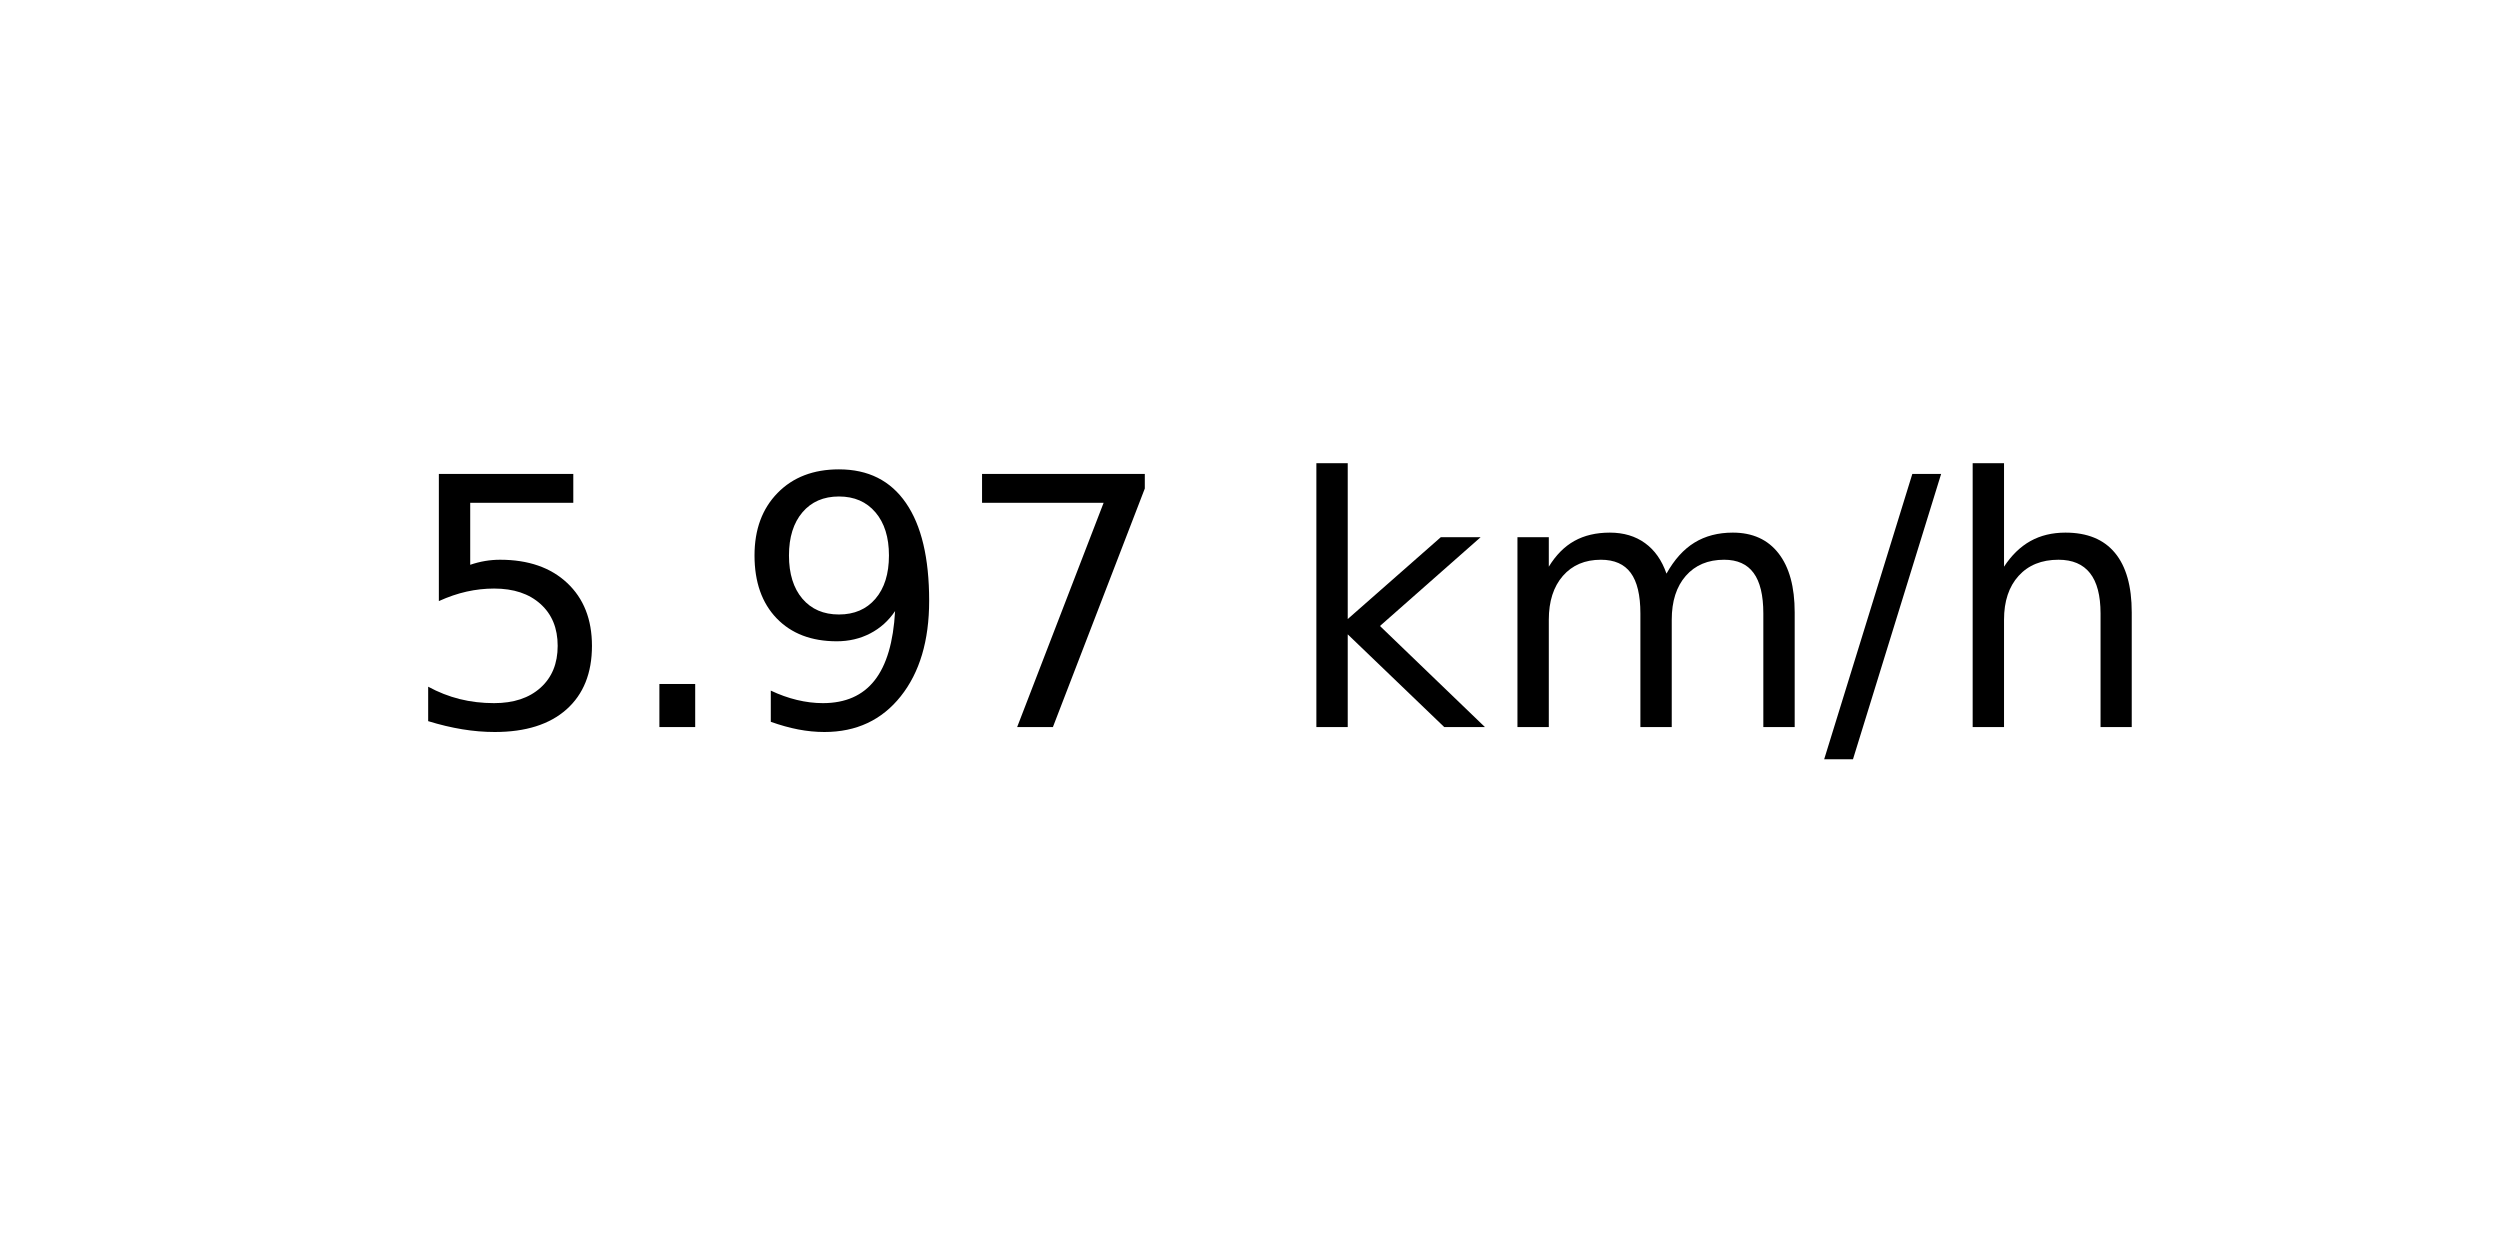
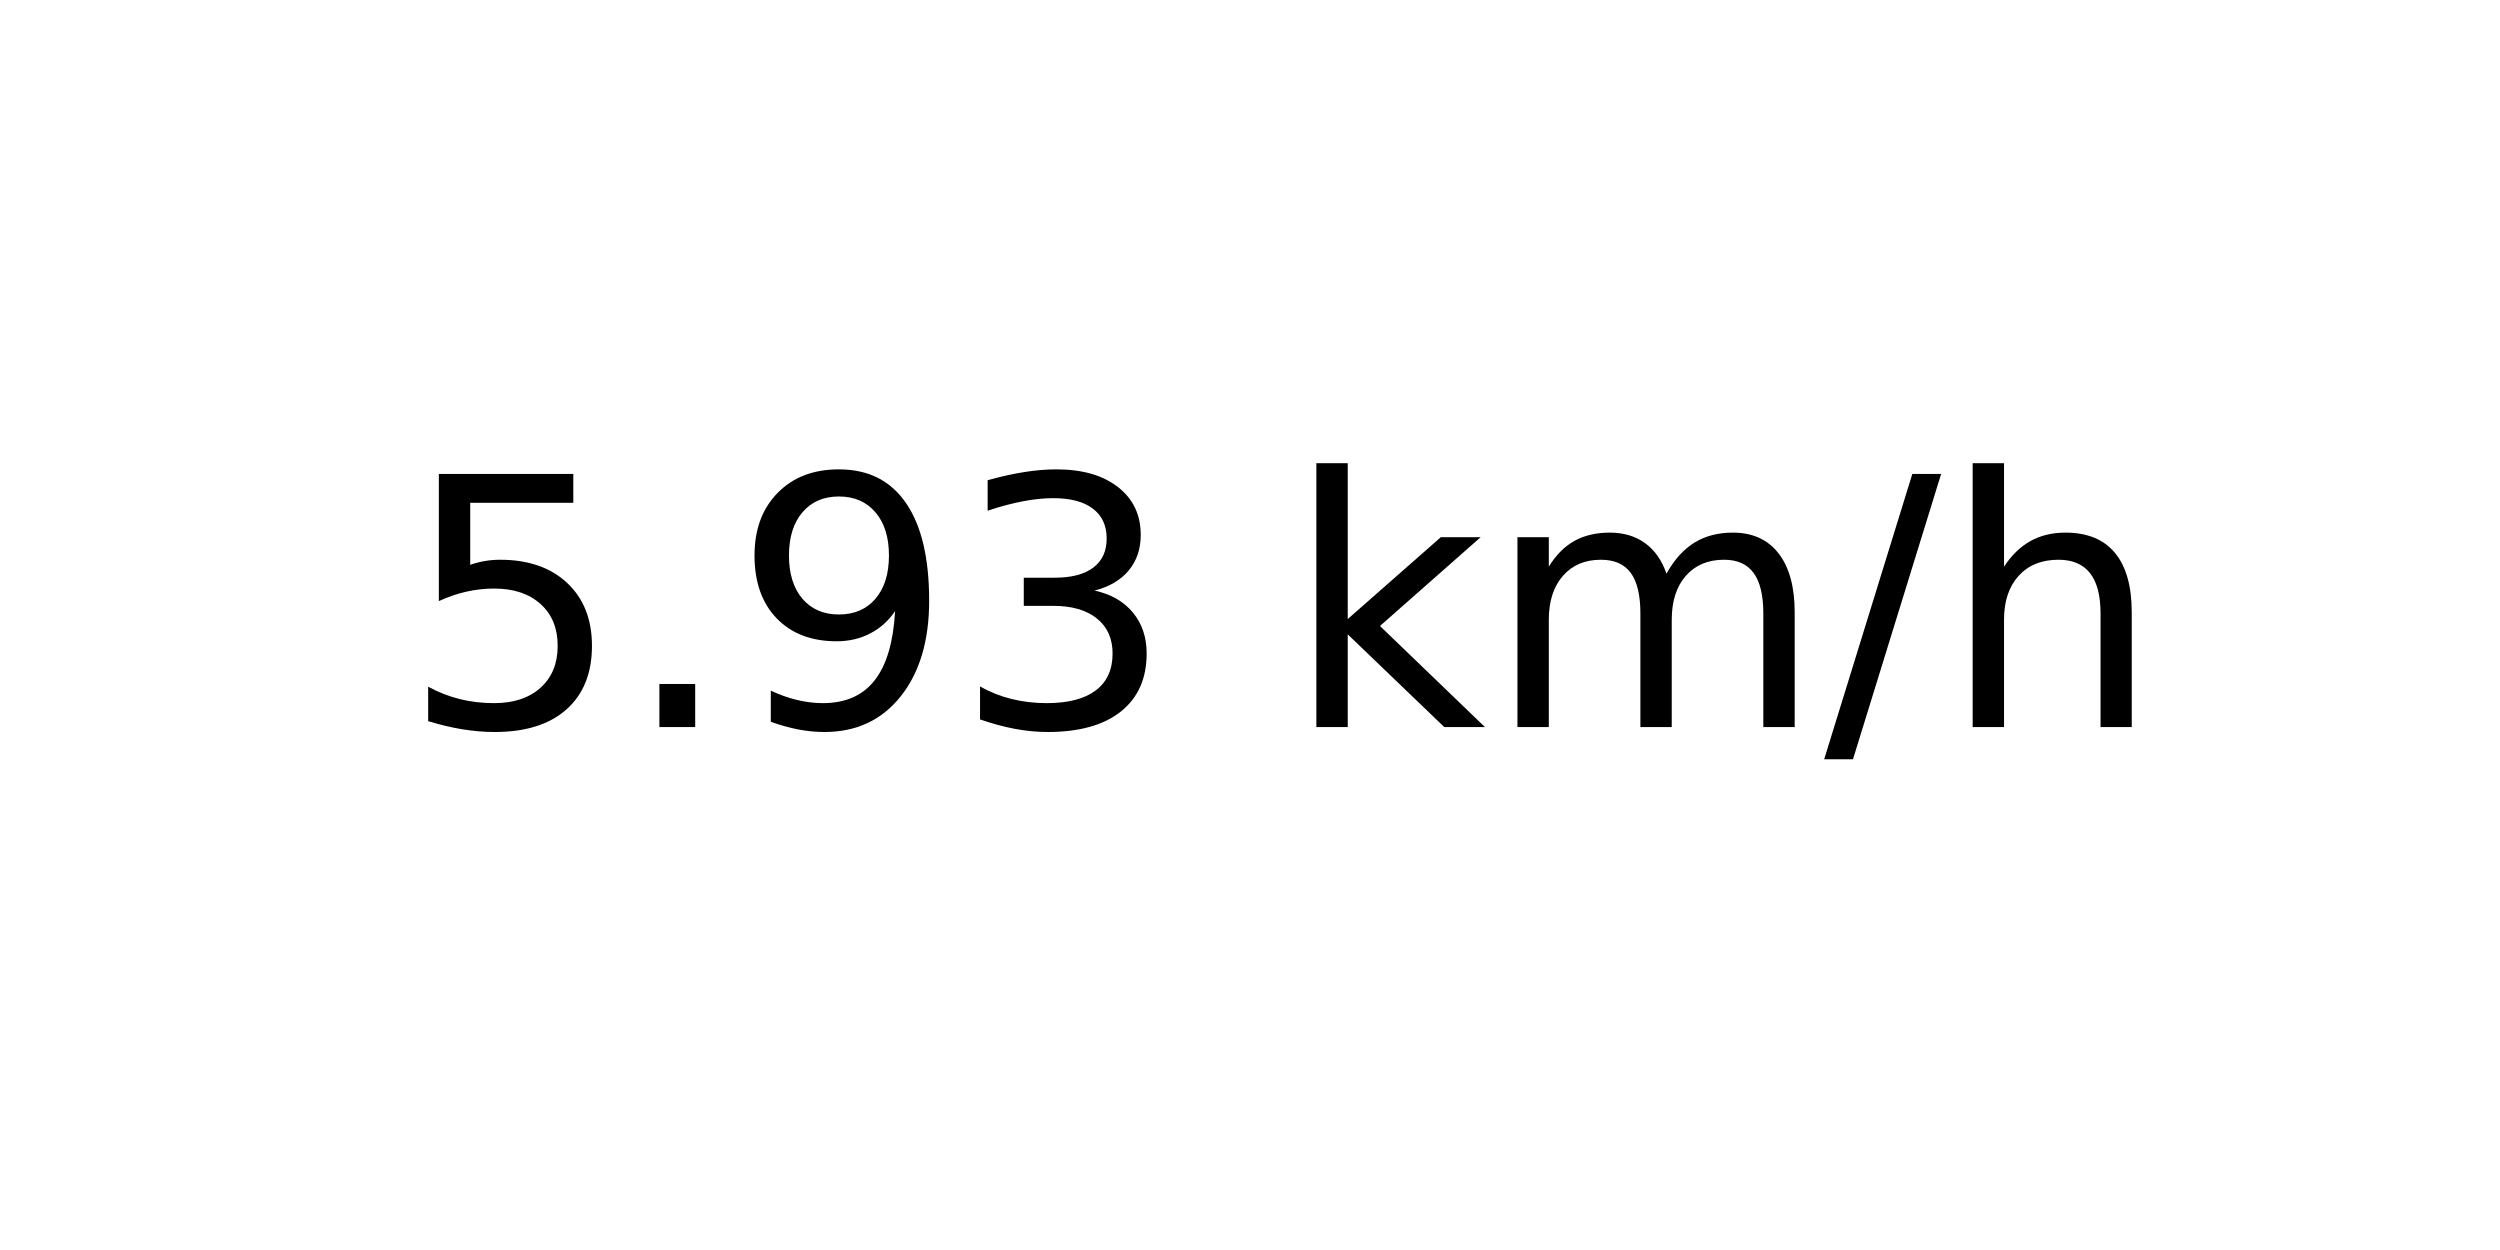
<svg xmlns="http://www.w3.org/2000/svg" xmlns:xlink="http://www.w3.org/1999/xlink" width="72pt" height="36pt" viewBox="0 0 72 36" version="1.1">
  <defs>
    <style type="text/css">*{stroke-linejoin: round; stroke-linecap: butt}</style>
  </defs>
  <g id="figure_1">
    <g id="axes_1">
      <g id="text_1">
        <g transform="translate(11.55937 20.93937) scale(0.1 -0.1)">
          <defs>
            <path id="DejaVuSans-35" d="M 691 4666  L 3169 4666  L 3169 4134  L 1269 4134  L 1269 2991  Q 1406 3038 1543 3061  Q 1681 3084 1819 3084  Q 2600 3084 3056 2656  Q 3513 2228 3513 1497  Q 3513 744 3044 326  Q 2575 -91 1722 -91  Q 1428 -91 1123 -41  Q 819 9 494 109  L 494 744  Q 775 591 1075 516  Q 1375 441 1709 441  Q 2250 441 2565 725  Q 2881 1009 2881 1497  Q 2881 1984 2565 2268  Q 2250 2553 1709 2553  Q 1456 2553 1204 2497  Q 953 2441 691 2322  L 691 4666  z " transform="scale(0.015625)" />
            <path id="DejaVuSans-2e" d="M 684 794  L 1344 794  L 1344 0  L 684 0  L 684 794  z " transform="scale(0.015625)" />
            <path id="DejaVuSans-39" d="M 703 97  L 703 672  Q 941 559 1184 500  Q 1428 441 1663 441  Q 2288 441 2617 861  Q 2947 1281 2994 2138  Q 2813 1869 2534 1725  Q 2256 1581 1919 1581  Q 1219 1581 811 2004  Q 403 2428 403 3163  Q 403 3881 828 4315  Q 1253 4750 1959 4750  Q 2769 4750 3195 4129  Q 3622 3509 3622 2328  Q 3622 1225 3098 567  Q 2575 -91 1691 -91  Q 1453 -91 1209 -44  Q 966 3 703 97  z M 1959 2075  Q 2384 2075 2632 2365  Q 2881 2656 2881 3163  Q 2881 3666 2632 3958  Q 2384 4250 1959 4250  Q 1534 4250 1286 3958  Q 1038 3666 1038 3163  Q 1038 2656 1286 2365  Q 1534 2075 1959 2075  z " transform="scale(0.015625)" />
-             <path id="DejaVuSans-37" d="M 525 4666  L 3525 4666  L 3525 4397  L 1831 0  L 1172 0  L 2766 4134  L 525 4134  L 525 4666  z " transform="scale(0.015625)" />
+             <path id="DejaVuSans-33" d="M 2597 2516  Q 3050 2419 3304 2112  Q 3559 1806 3559 1356  Q 3559 666 3084 287  Q 2609 -91 1734 -91  Q 1441 -91 1130 -33  Q 819 25 488 141  L 488 750  Q 750 597 1062 519  Q 1375 441 1716 441  Q 2309 441 2620 675  Q 2931 909 2931 1356  Q 2931 1769 2642 2001  Q 2353 2234 1838 2234  L 1294 2234  L 1294 2753  L 1863 2753  Q 2328 2753 2575 2939  Q 2822 3125 2822 3475  Q 2822 3834 2567 4026  Q 2313 4219 1838 4219  Q 1578 4219 1281 4162  Q 984 4106 628 3988  L 628 4550  Q 988 4650 1302 4700  Q 1616 4750 1894 4750  Q 2613 4750 3031 4423  Q 3450 4097 3450 3541  Q 3450 3153 3228 2886  Q 3006 2619 2597 2516  z " transform="scale(0.015625)" />
            <path id="DejaVuSans-20" transform="scale(0.015625)" />
            <path id="DejaVuSans-6b" d="M 581 4863  L 1159 4863  L 1159 1991  L 2875 3500  L 3609 3500  L 1753 1863  L 3688 0  L 2938 0  L 1159 1709  L 1159 0  L 581 0  L 581 4863  z " transform="scale(0.015625)" />
            <path id="DejaVuSans-6d" d="M 3328 2828  Q 3544 3216 3844 3400  Q 4144 3584 4550 3584  Q 5097 3584 5394 3201  Q 5691 2819 5691 2113  L 5691 0  L 5113 0  L 5113 2094  Q 5113 2597 4934 2840  Q 4756 3084 4391 3084  Q 3944 3084 3684 2787  Q 3425 2491 3425 1978  L 3425 0  L 2847 0  L 2847 2094  Q 2847 2600 2669 2842  Q 2491 3084 2119 3084  Q 1678 3084 1418 2786  Q 1159 2488 1159 1978  L 1159 0  L 581 0  L 581 3500  L 1159 3500  L 1159 2956  Q 1356 3278 1631 3431  Q 1906 3584 2284 3584  Q 2666 3584 2933 3390  Q 3200 3197 3328 2828  z " transform="scale(0.015625)" />
            <path id="DejaVuSans-2f" d="M 1625 4666  L 2156 4666  L 531 -594  L 0 -594  L 1625 4666  z " transform="scale(0.015625)" />
            <path id="DejaVuSans-68" d="M 3513 2113  L 3513 0  L 2938 0  L 2938 2094  Q 2938 2591 2744 2837  Q 2550 3084 2163 3084  Q 1697 3084 1428 2787  Q 1159 2491 1159 1978  L 1159 0  L 581 0  L 581 4863  L 1159 4863  L 1159 2956  Q 1366 3272 1645 3428  Q 1925 3584 2291 3584  Q 2894 3584 3203 3211  Q 3513 2838 3513 2113  z " transform="scale(0.015625)" />
          </defs>
          <use xlink:href="#DejaVuSans-35" />
          <use xlink:href="#DejaVuSans-2e" x="63.623" />
          <use xlink:href="#DejaVuSans-39" x="95.41" />
-           <use xlink:href="#DejaVuSans-37" x="159.033" />
+           <use xlink:href="#DejaVuSans-33" x="159.033" />
          <use xlink:href="#DejaVuSans-20" x="222.656" />
          <use xlink:href="#DejaVuSans-6b" x="254.443" />
          <use xlink:href="#DejaVuSans-6d" x="312.354" />
          <use xlink:href="#DejaVuSans-2f" x="409.766" />
          <use xlink:href="#DejaVuSans-68" x="443.457" />
        </g>
      </g>
    </g>
  </g>
</svg>
